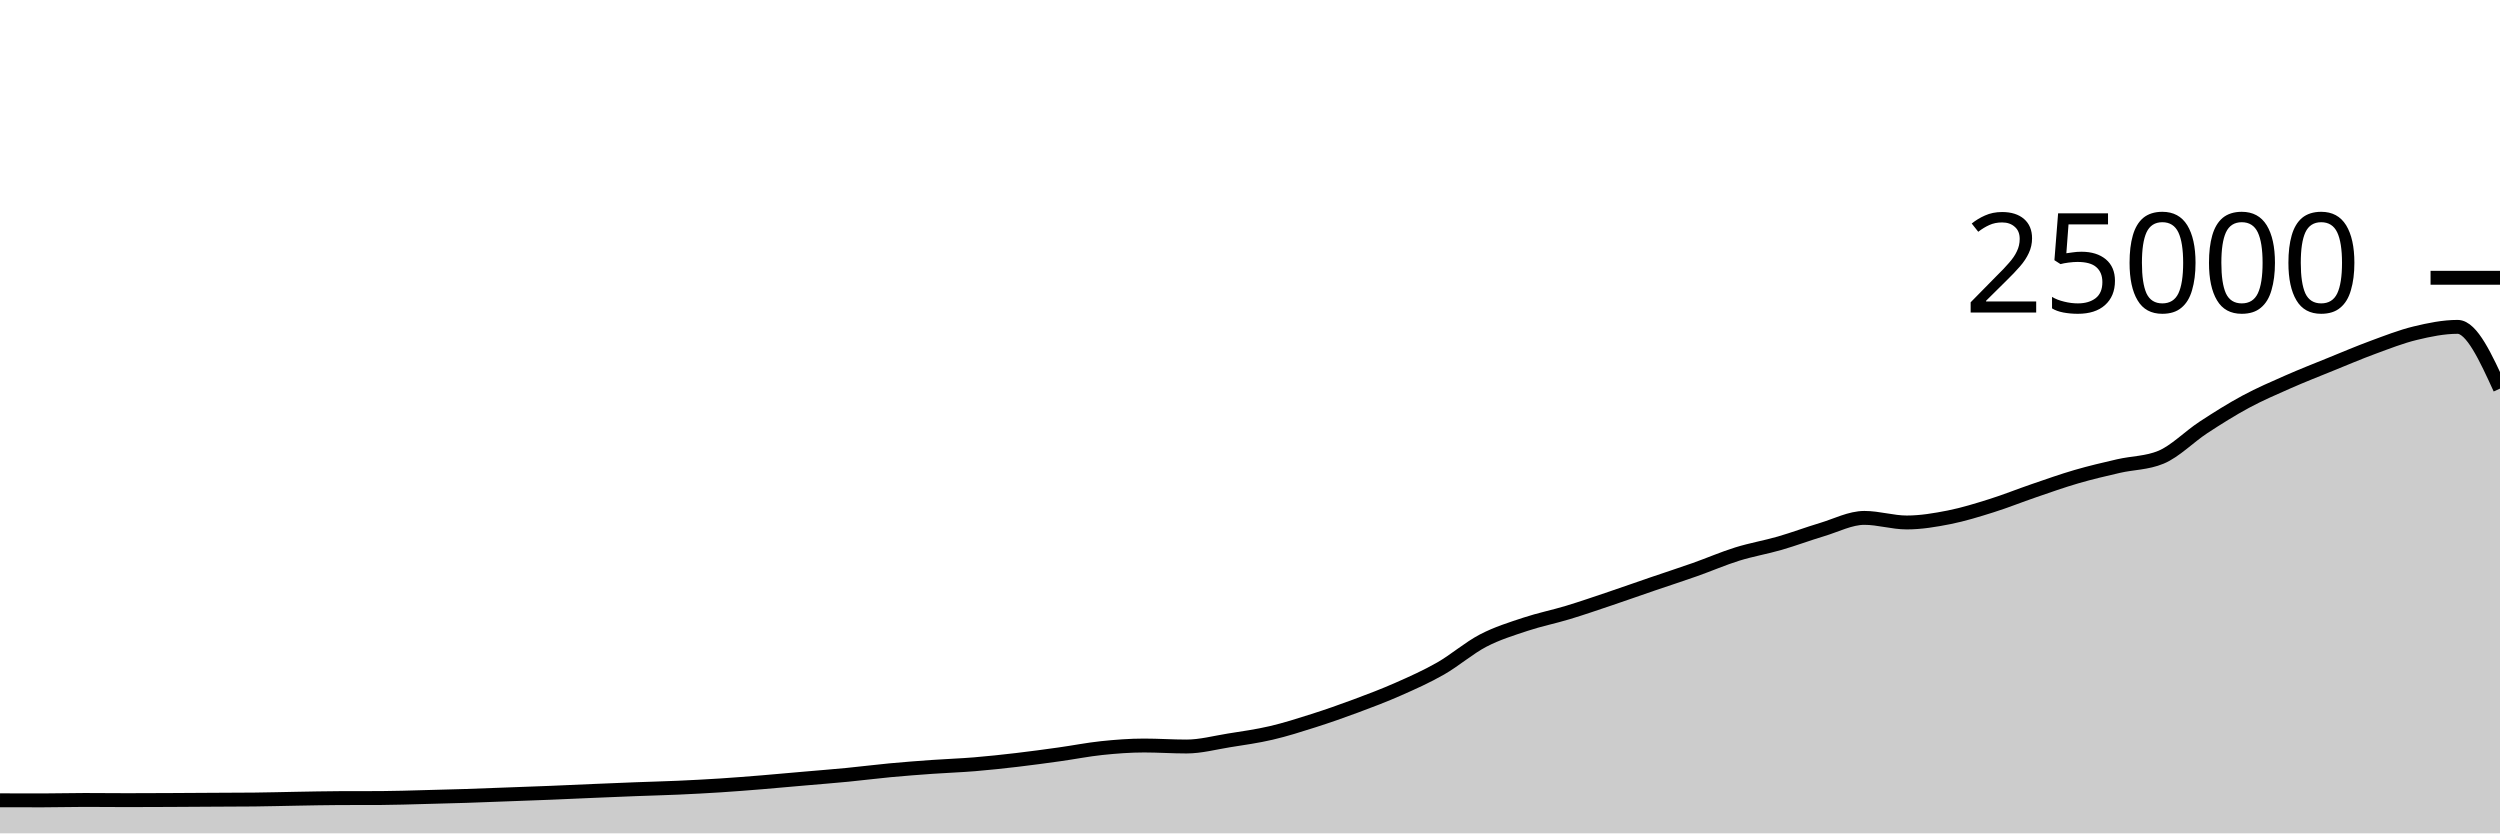
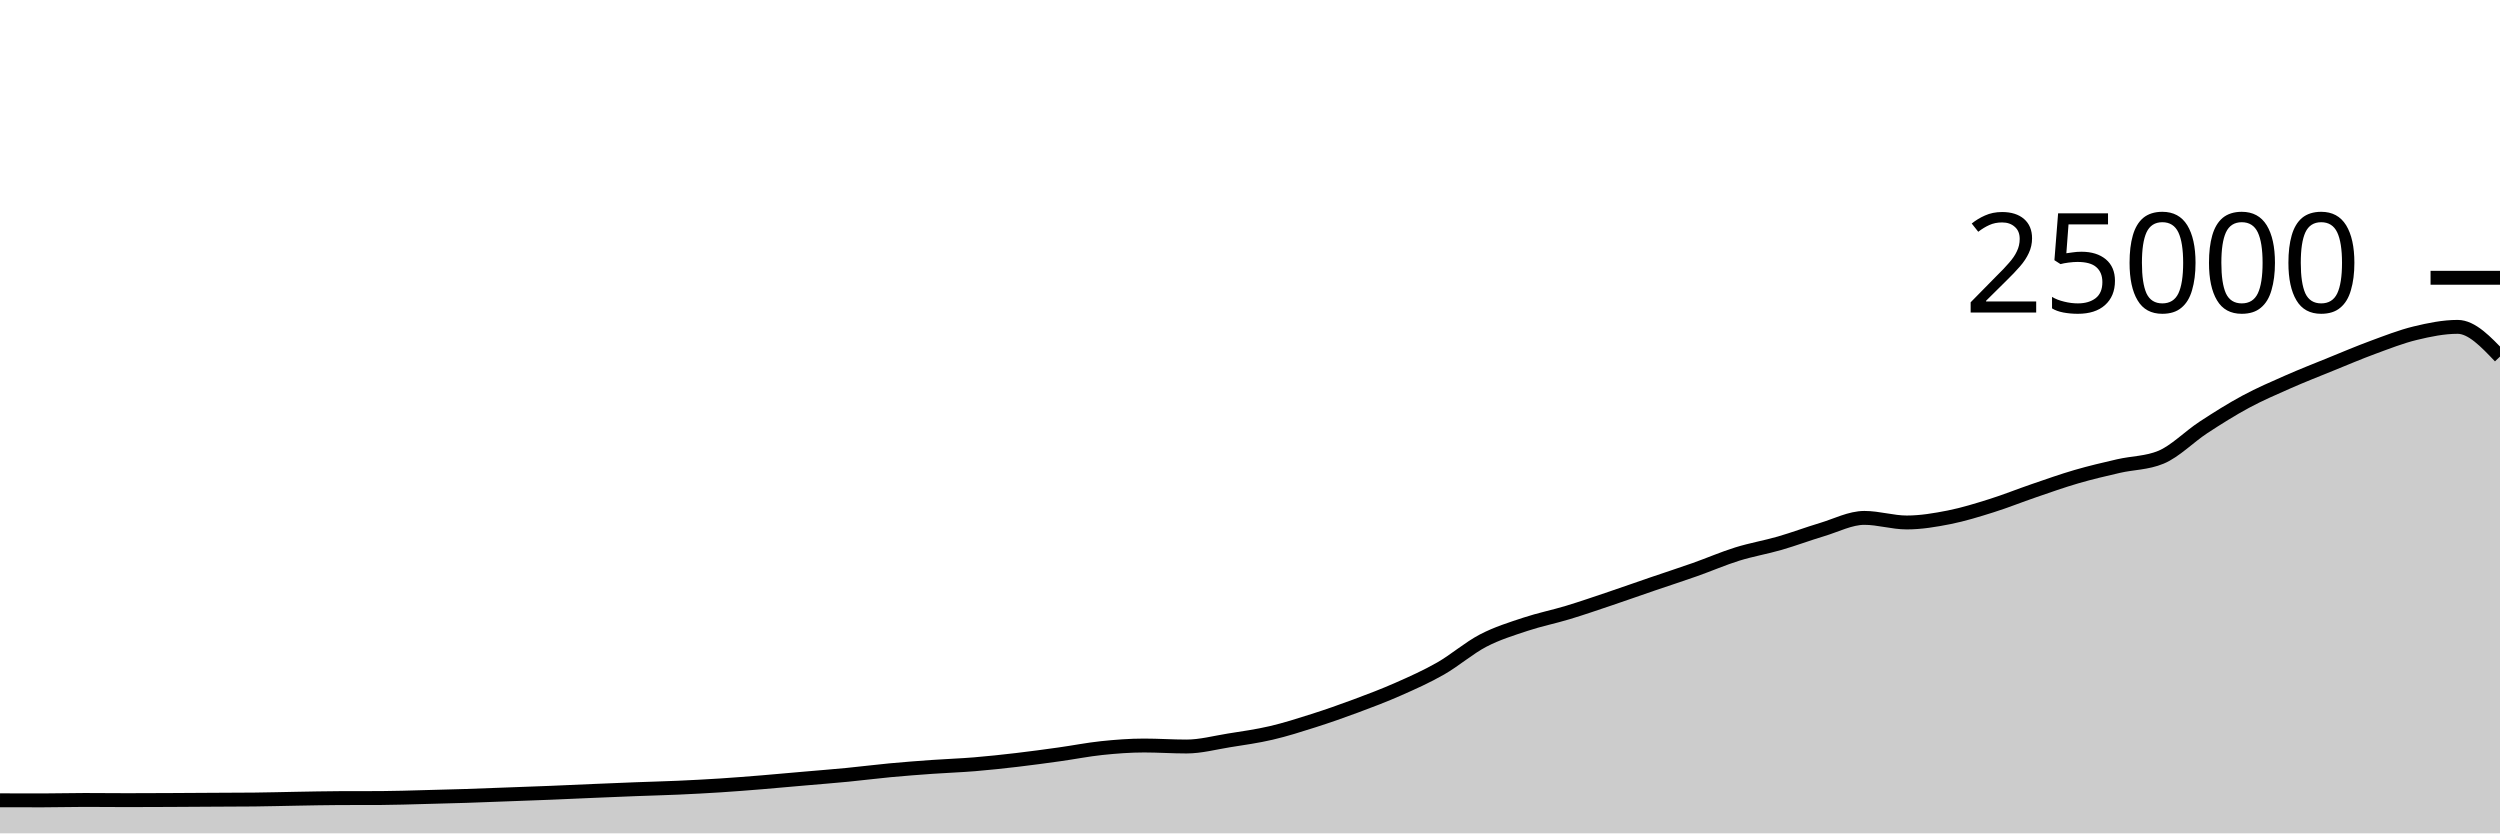
<svg xmlns="http://www.w3.org/2000/svg" viewBox="0 0 180 60">
  <g transform="translate(0,20)">
-     <path class="area" fill="rgba(0, 0, 0, 0.2)" d="M0,37.621C1.017,37.624,2.034,37.627,3.051,37.627C4.068,37.627,5.085,37.597,6.102,37.597C7.119,37.597,8.136,37.61,9.153,37.61C10.169,37.61,11.186,37.605,12.203,37.6C13.22,37.595,14.237,37.588,15.254,37.582C16.271,37.577,17.288,37.577,18.305,37.566C19.322,37.556,20.339,37.526,21.356,37.509C22.373,37.492,23.39,37.468,24.407,37.464C25.424,37.46,26.441,37.462,27.458,37.458C28.475,37.453,29.492,37.416,30.508,37.39C31.525,37.365,32.542,37.338,33.559,37.306C34.576,37.273,35.593,37.231,36.61,37.194C37.627,37.156,38.644,37.121,39.661,37.08C40.678,37.039,41.695,36.99,42.712,36.947C43.729,36.904,44.746,36.861,45.763,36.822C46.78,36.783,47.797,36.759,48.814,36.714C49.831,36.668,50.847,36.616,51.864,36.55C52.881,36.485,53.898,36.403,54.915,36.32C55.932,36.237,56.949,36.142,57.966,36.053C58.983,35.964,60,35.886,61.017,35.787C62.034,35.689,63.051,35.556,64.068,35.461C65.085,35.366,66.102,35.288,67.119,35.216C68.136,35.144,69.153,35.111,70.169,35.027C71.186,34.943,72.203,34.833,73.22,34.714C74.237,34.595,75.254,34.455,76.271,34.314C77.288,34.172,78.305,33.969,79.322,33.862C80.339,33.756,81.356,33.677,82.373,33.677C83.39,33.677,84.407,33.749,85.424,33.749C86.441,33.749,87.458,33.473,88.475,33.31C89.492,33.147,90.508,33.009,91.525,32.771C92.542,32.534,93.559,32.21,94.576,31.886C95.593,31.562,96.61,31.206,97.627,30.827C98.644,30.449,99.661,30.064,100.678,29.614C101.695,29.165,102.712,28.711,103.729,28.13C104.746,27.548,105.763,26.657,106.78,26.126C107.797,25.596,108.814,25.285,109.831,24.947C110.847,24.61,111.864,24.409,112.881,24.101C113.898,23.793,114.915,23.442,115.932,23.099C116.949,22.757,117.966,22.394,118.983,22.046C120,21.698,121.017,21.37,122.034,21.011C123.051,20.652,124.068,20.208,125.085,19.891C126.102,19.575,127.119,19.406,128.136,19.112C129.153,18.818,130.169,18.434,131.186,18.13C132.203,17.826,133.22,17.288,134.237,17.288C135.254,17.288,136.271,17.618,137.288,17.618C138.305,17.618,139.322,17.446,140.339,17.245C141.356,17.043,142.373,16.727,143.39,16.408C144.407,16.089,145.424,15.677,146.441,15.33C147.458,14.982,148.475,14.619,149.492,14.323C150.508,14.027,151.525,13.789,152.542,13.555C153.559,13.321,154.576,13.343,155.593,12.92C156.61,12.497,157.627,11.442,158.644,10.776C159.661,10.11,160.678,9.471,161.695,8.923C162.712,8.376,163.729,7.94,164.746,7.491C165.763,7.043,166.78,6.645,167.797,6.232C168.814,5.819,169.831,5.385,170.847,5.011C171.864,4.637,172.881,4.235,173.898,3.989C174.915,3.743,175.932,3.534,176.949,3.534C177.966,3.534,178.983,5.757,180,7.979L180,40C178.983,40,177.966,40,176.949,40C175.932,40,174.915,40,173.898,40C172.881,40,171.864,40,170.847,40C169.831,40,168.814,40,167.797,40C166.78,40,165.763,40,164.746,40C163.729,40,162.712,40,161.695,40C160.678,40,159.661,40,158.644,40C157.627,40,156.61,40,155.593,40C154.576,40,153.559,40,152.542,40C151.525,40,150.508,40,149.492,40C148.475,40,147.458,40,146.441,40C145.424,40,144.407,40,143.39,40C142.373,40,141.356,40,140.339,40C139.322,40,138.305,40,137.288,40C136.271,40,135.254,40,134.237,40C133.22,40,132.203,40,131.186,40C130.169,40,129.153,40,128.136,40C127.119,40,126.102,40,125.085,40C124.068,40,123.051,40,122.034,40C121.017,40,120,40,118.983,40C117.966,40,116.949,40,115.932,40C114.915,40,113.898,40,112.881,40C111.864,40,110.847,40,109.831,40C108.814,40,107.797,40,106.78,40C105.763,40,104.746,40,103.729,40C102.712,40,101.695,40,100.678,40C99.661,40,98.644,40,97.627,40C96.61,40,95.593,40,94.576,40C93.559,40,92.542,40,91.525,40C90.508,40,89.492,40,88.475,40C87.458,40,86.441,40,85.424,40C84.407,40,83.39,40,82.373,40C81.356,40,80.339,40,79.322,40C78.305,40,77.288,40,76.271,40C75.254,40,74.237,40,73.22,40C72.203,40,71.186,40,70.169,40C69.153,40,68.136,40,67.119,40C66.102,40,65.085,40,64.068,40C63.051,40,62.034,40,61.017,40C60,40,58.983,40,57.966,40C56.949,40,55.932,40,54.915,40C53.898,40,52.881,40,51.864,40C50.847,40,49.831,40,48.814,40C47.797,40,46.78,40,45.763,40C44.746,40,43.729,40,42.712,40C41.695,40,40.678,40,39.661,40C38.644,40,37.627,40,36.61,40C35.593,40,34.576,40,33.559,40C32.542,40,31.525,40,30.508,40C29.492,40,28.475,40,27.458,40C26.441,40,25.424,40,24.407,40C23.39,40,22.373,40,21.356,40C20.339,40,19.322,40,18.305,40C17.288,40,16.271,40,15.254,40C14.237,40,13.22,40,12.203,40C11.186,40,10.169,40,9.153,40C8.136,40,7.119,40,6.102,40C5.085,40,4.068,40,3.051,40C2.034,40,1.017,40,0,40Z" />
-     <path class="line" stroke="black" fill="none" d="M0,37.621C1.017,37.624,2.034,37.627,3.051,37.627C4.068,37.627,5.085,37.597,6.102,37.597C7.119,37.597,8.136,37.61,9.153,37.61C10.169,37.61,11.186,37.605,12.203,37.6C13.22,37.595,14.237,37.588,15.254,37.582C16.271,37.577,17.288,37.577,18.305,37.566C19.322,37.556,20.339,37.526,21.356,37.509C22.373,37.492,23.39,37.468,24.407,37.464C25.424,37.46,26.441,37.462,27.458,37.458C28.475,37.453,29.492,37.416,30.508,37.39C31.525,37.365,32.542,37.338,33.559,37.306C34.576,37.273,35.593,37.231,36.61,37.194C37.627,37.156,38.644,37.121,39.661,37.08C40.678,37.039,41.695,36.99,42.712,36.947C43.729,36.904,44.746,36.861,45.763,36.822C46.78,36.783,47.797,36.759,48.814,36.714C49.831,36.668,50.847,36.616,51.864,36.55C52.881,36.485,53.898,36.403,54.915,36.32C55.932,36.237,56.949,36.142,57.966,36.053C58.983,35.964,60,35.886,61.017,35.787C62.034,35.689,63.051,35.556,64.068,35.461C65.085,35.366,66.102,35.288,67.119,35.216C68.136,35.144,69.153,35.111,70.169,35.027C71.186,34.943,72.203,34.833,73.22,34.714C74.237,34.595,75.254,34.455,76.271,34.314C77.288,34.172,78.305,33.969,79.322,33.862C80.339,33.756,81.356,33.677,82.373,33.677C83.39,33.677,84.407,33.749,85.424,33.749C86.441,33.749,87.458,33.473,88.475,33.31C89.492,33.147,90.508,33.009,91.525,32.771C92.542,32.534,93.559,32.21,94.576,31.886C95.593,31.562,96.61,31.206,97.627,30.827C98.644,30.449,99.661,30.064,100.678,29.614C101.695,29.165,102.712,28.711,103.729,28.13C104.746,27.548,105.763,26.657,106.78,26.126C107.797,25.596,108.814,25.285,109.831,24.947C110.847,24.61,111.864,24.409,112.881,24.101C113.898,23.793,114.915,23.442,115.932,23.099C116.949,22.757,117.966,22.394,118.983,22.046C120,21.698,121.017,21.37,122.034,21.011C123.051,20.652,124.068,20.208,125.085,19.891C126.102,19.575,127.119,19.406,128.136,19.112C129.153,18.818,130.169,18.434,131.186,18.13C132.203,17.826,133.22,17.288,134.237,17.288C135.254,17.288,136.271,17.618,137.288,17.618C138.305,17.618,139.322,17.446,140.339,17.245C141.356,17.043,142.373,16.727,143.39,16.408C144.407,16.089,145.424,15.677,146.441,15.33C147.458,14.982,148.475,14.619,149.492,14.323C150.508,14.027,151.525,13.789,152.542,13.555C153.559,13.321,154.576,13.343,155.593,12.92C156.61,12.497,157.627,11.442,158.644,10.776C159.661,10.11,160.678,9.471,161.695,8.923C162.712,8.376,163.729,7.94,164.746,7.491C165.763,7.043,166.78,6.645,167.797,6.232C168.814,5.819,169.831,5.385,170.847,5.011C171.864,4.637,172.881,4.235,173.898,3.989C174.915,3.743,175.932,3.534,176.949,3.534C177.966,3.534,178.983,5.757,180,7.979" />
+     <path class="area" fill="rgba(0, 0, 0, 0.2)" d="M0,37.621C1.017,37.624,2.034,37.627,3.051,37.627C4.068,37.627,5.085,37.597,6.102,37.597C7.119,37.597,8.136,37.61,9.153,37.61C10.169,37.61,11.186,37.605,12.203,37.6C13.22,37.595,14.237,37.588,15.254,37.582C16.271,37.577,17.288,37.577,18.305,37.566C19.322,37.556,20.339,37.526,21.356,37.509C22.373,37.492,23.39,37.468,24.407,37.464C25.424,37.46,26.441,37.462,27.458,37.458C28.475,37.453,29.492,37.416,30.508,37.39C31.525,37.365,32.542,37.338,33.559,37.306C34.576,37.273,35.593,37.231,36.61,37.194C37.627,37.156,38.644,37.121,39.661,37.08C40.678,37.039,41.695,36.99,42.712,36.947C43.729,36.904,44.746,36.861,45.763,36.822C46.78,36.783,47.797,36.759,48.814,36.714C49.831,36.668,50.847,36.616,51.864,36.55C52.881,36.485,53.898,36.403,54.915,36.32C55.932,36.237,56.949,36.142,57.966,36.053C58.983,35.964,60,35.886,61.017,35.787C62.034,35.689,63.051,35.556,64.068,35.461C65.085,35.366,66.102,35.288,67.119,35.216C68.136,35.144,69.153,35.111,70.169,35.027C71.186,34.943,72.203,34.833,73.22,34.714C74.237,34.595,75.254,34.455,76.271,34.314C77.288,34.172,78.305,33.969,79.322,33.862C80.339,33.756,81.356,33.677,82.373,33.677C83.39,33.677,84.407,33.749,85.424,33.749C86.441,33.749,87.458,33.473,88.475,33.31C89.492,33.147,90.508,33.009,91.525,32.771C92.542,32.534,93.559,32.21,94.576,31.886C95.593,31.562,96.61,31.206,97.627,30.827C98.644,30.449,99.661,30.064,100.678,29.614C101.695,29.165,102.712,28.711,103.729,28.13C104.746,27.548,105.763,26.657,106.78,26.126C107.797,25.596,108.814,25.285,109.831,24.947C110.847,24.61,111.864,24.409,112.881,24.101C113.898,23.793,114.915,23.442,115.932,23.099C116.949,22.757,117.966,22.394,118.983,22.046C120,21.698,121.017,21.37,122.034,21.011C123.051,20.652,124.068,20.208,125.085,19.891C126.102,19.575,127.119,19.406,128.136,19.112C129.153,18.818,130.169,18.434,131.186,18.13C132.203,17.826,133.22,17.288,134.237,17.288C135.254,17.288,136.271,17.618,137.288,17.618C138.305,17.618,139.322,17.446,140.339,17.245C141.356,17.043,142.373,16.727,143.39,16.408C144.407,16.089,145.424,15.677,146.441,15.33C147.458,14.982,148.475,14.619,149.492,14.323C150.508,14.027,151.525,13.789,152.542,13.555C153.559,13.321,154.576,13.343,155.593,12.92C156.61,12.497,157.627,11.442,158.644,10.776C159.661,10.11,160.678,9.471,161.695,8.923C162.712,8.376,163.729,7.94,164.746,7.491C165.763,7.043,166.78,6.645,167.797,6.232C168.814,5.819,169.831,5.385,170.847,5.011C171.864,4.637,172.881,4.235,173.898,3.989C174.915,3.743,175.932,3.534,176.949,3.534C177.966,3.534,178.983,4.605,180,5.675L180,40C178.983,40,177.966,40,176.949,40C175.932,40,174.915,40,173.898,40C172.881,40,171.864,40,170.847,40C169.831,40,168.814,40,167.797,40C166.78,40,165.763,40,164.746,40C163.729,40,162.712,40,161.695,40C160.678,40,159.661,40,158.644,40C157.627,40,156.61,40,155.593,40C154.576,40,153.559,40,152.542,40C151.525,40,150.508,40,149.492,40C148.475,40,147.458,40,146.441,40C145.424,40,144.407,40,143.39,40C142.373,40,141.356,40,140.339,40C139.322,40,138.305,40,137.288,40C136.271,40,135.254,40,134.237,40C133.22,40,132.203,40,131.186,40C130.169,40,129.153,40,128.136,40C127.119,40,126.102,40,125.085,40C124.068,40,123.051,40,122.034,40C121.017,40,120,40,118.983,40C117.966,40,116.949,40,115.932,40C114.915,40,113.898,40,112.881,40C111.864,40,110.847,40,109.831,40C108.814,40,107.797,40,106.78,40C105.763,40,104.746,40,103.729,40C102.712,40,101.695,40,100.678,40C99.661,40,98.644,40,97.627,40C96.61,40,95.593,40,94.576,40C93.559,40,92.542,40,91.525,40C90.508,40,89.492,40,88.475,40C87.458,40,86.441,40,85.424,40C84.407,40,83.39,40,82.373,40C81.356,40,80.339,40,79.322,40C78.305,40,77.288,40,76.271,40C75.254,40,74.237,40,73.22,40C72.203,40,71.186,40,70.169,40C69.153,40,68.136,40,67.119,40C66.102,40,65.085,40,64.068,40C63.051,40,62.034,40,61.017,40C60,40,58.983,40,57.966,40C56.949,40,55.932,40,54.915,40C53.898,40,52.881,40,51.864,40C50.847,40,49.831,40,48.814,40C47.797,40,46.78,40,45.763,40C44.746,40,43.729,40,42.712,40C41.695,40,40.678,40,39.661,40C38.644,40,37.627,40,36.61,40C35.593,40,34.576,40,33.559,40C32.542,40,31.525,40,30.508,40C29.492,40,28.475,40,27.458,40C26.441,40,25.424,40,24.407,40C23.39,40,22.373,40,21.356,40C20.339,40,19.322,40,18.305,40C17.288,40,16.271,40,15.254,40C14.237,40,13.22,40,12.203,40C11.186,40,10.169,40,9.153,40C8.136,40,7.119,40,6.102,40C5.085,40,4.068,40,3.051,40C2.034,40,1.017,40,0,40Z" />
+     <path class="line" stroke="black" fill="none" d="M0,37.621C1.017,37.624,2.034,37.627,3.051,37.627C4.068,37.627,5.085,37.597,6.102,37.597C7.119,37.597,8.136,37.61,9.153,37.61C10.169,37.61,11.186,37.605,12.203,37.6C13.22,37.595,14.237,37.588,15.254,37.582C16.271,37.577,17.288,37.577,18.305,37.566C19.322,37.556,20.339,37.526,21.356,37.509C22.373,37.492,23.39,37.468,24.407,37.464C25.424,37.46,26.441,37.462,27.458,37.458C28.475,37.453,29.492,37.416,30.508,37.39C31.525,37.365,32.542,37.338,33.559,37.306C34.576,37.273,35.593,37.231,36.61,37.194C37.627,37.156,38.644,37.121,39.661,37.08C40.678,37.039,41.695,36.99,42.712,36.947C43.729,36.904,44.746,36.861,45.763,36.822C46.78,36.783,47.797,36.759,48.814,36.714C49.831,36.668,50.847,36.616,51.864,36.55C52.881,36.485,53.898,36.403,54.915,36.32C55.932,36.237,56.949,36.142,57.966,36.053C58.983,35.964,60,35.886,61.017,35.787C62.034,35.689,63.051,35.556,64.068,35.461C65.085,35.366,66.102,35.288,67.119,35.216C68.136,35.144,69.153,35.111,70.169,35.027C71.186,34.943,72.203,34.833,73.22,34.714C74.237,34.595,75.254,34.455,76.271,34.314C77.288,34.172,78.305,33.969,79.322,33.862C80.339,33.756,81.356,33.677,82.373,33.677C83.39,33.677,84.407,33.749,85.424,33.749C86.441,33.749,87.458,33.473,88.475,33.31C89.492,33.147,90.508,33.009,91.525,32.771C92.542,32.534,93.559,32.21,94.576,31.886C95.593,31.562,96.61,31.206,97.627,30.827C98.644,30.449,99.661,30.064,100.678,29.614C101.695,29.165,102.712,28.711,103.729,28.13C104.746,27.548,105.763,26.657,106.78,26.126C107.797,25.596,108.814,25.285,109.831,24.947C110.847,24.61,111.864,24.409,112.881,24.101C113.898,23.793,114.915,23.442,115.932,23.099C116.949,22.757,117.966,22.394,118.983,22.046C120,21.698,121.017,21.37,122.034,21.011C123.051,20.652,124.068,20.208,125.085,19.891C126.102,19.575,127.119,19.406,128.136,19.112C129.153,18.818,130.169,18.434,131.186,18.13C132.203,17.826,133.22,17.288,134.237,17.288C135.254,17.288,136.271,17.618,137.288,17.618C138.305,17.618,139.322,17.446,140.339,17.245C141.356,17.043,142.373,16.727,143.39,16.408C144.407,16.089,145.424,15.677,146.441,15.33C147.458,14.982,148.475,14.619,149.492,14.323C150.508,14.027,151.525,13.789,152.542,13.555C153.559,13.321,154.576,13.343,155.593,12.92C156.61,12.497,157.627,11.442,158.644,10.776C159.661,10.11,160.678,9.471,161.695,8.923C162.712,8.376,163.729,7.94,164.746,7.491C165.763,7.043,166.78,6.645,167.797,6.232C168.814,5.819,169.831,5.385,170.847,5.011C171.864,4.637,172.881,4.235,173.898,3.989C174.915,3.743,175.932,3.534,176.949,3.534C177.966,3.534,178.983,4.605,180,5.675" />
    <path class="axis-ceiling" stroke-width="1" stroke="black" fill="none" d="M175,0L180,0" />
    <text class="axis-ceiling-label" font-family="sans-serif" text-anchor="end" font-size="10px" x="170" y="2.5">25000</text>
  </g>
</svg>
